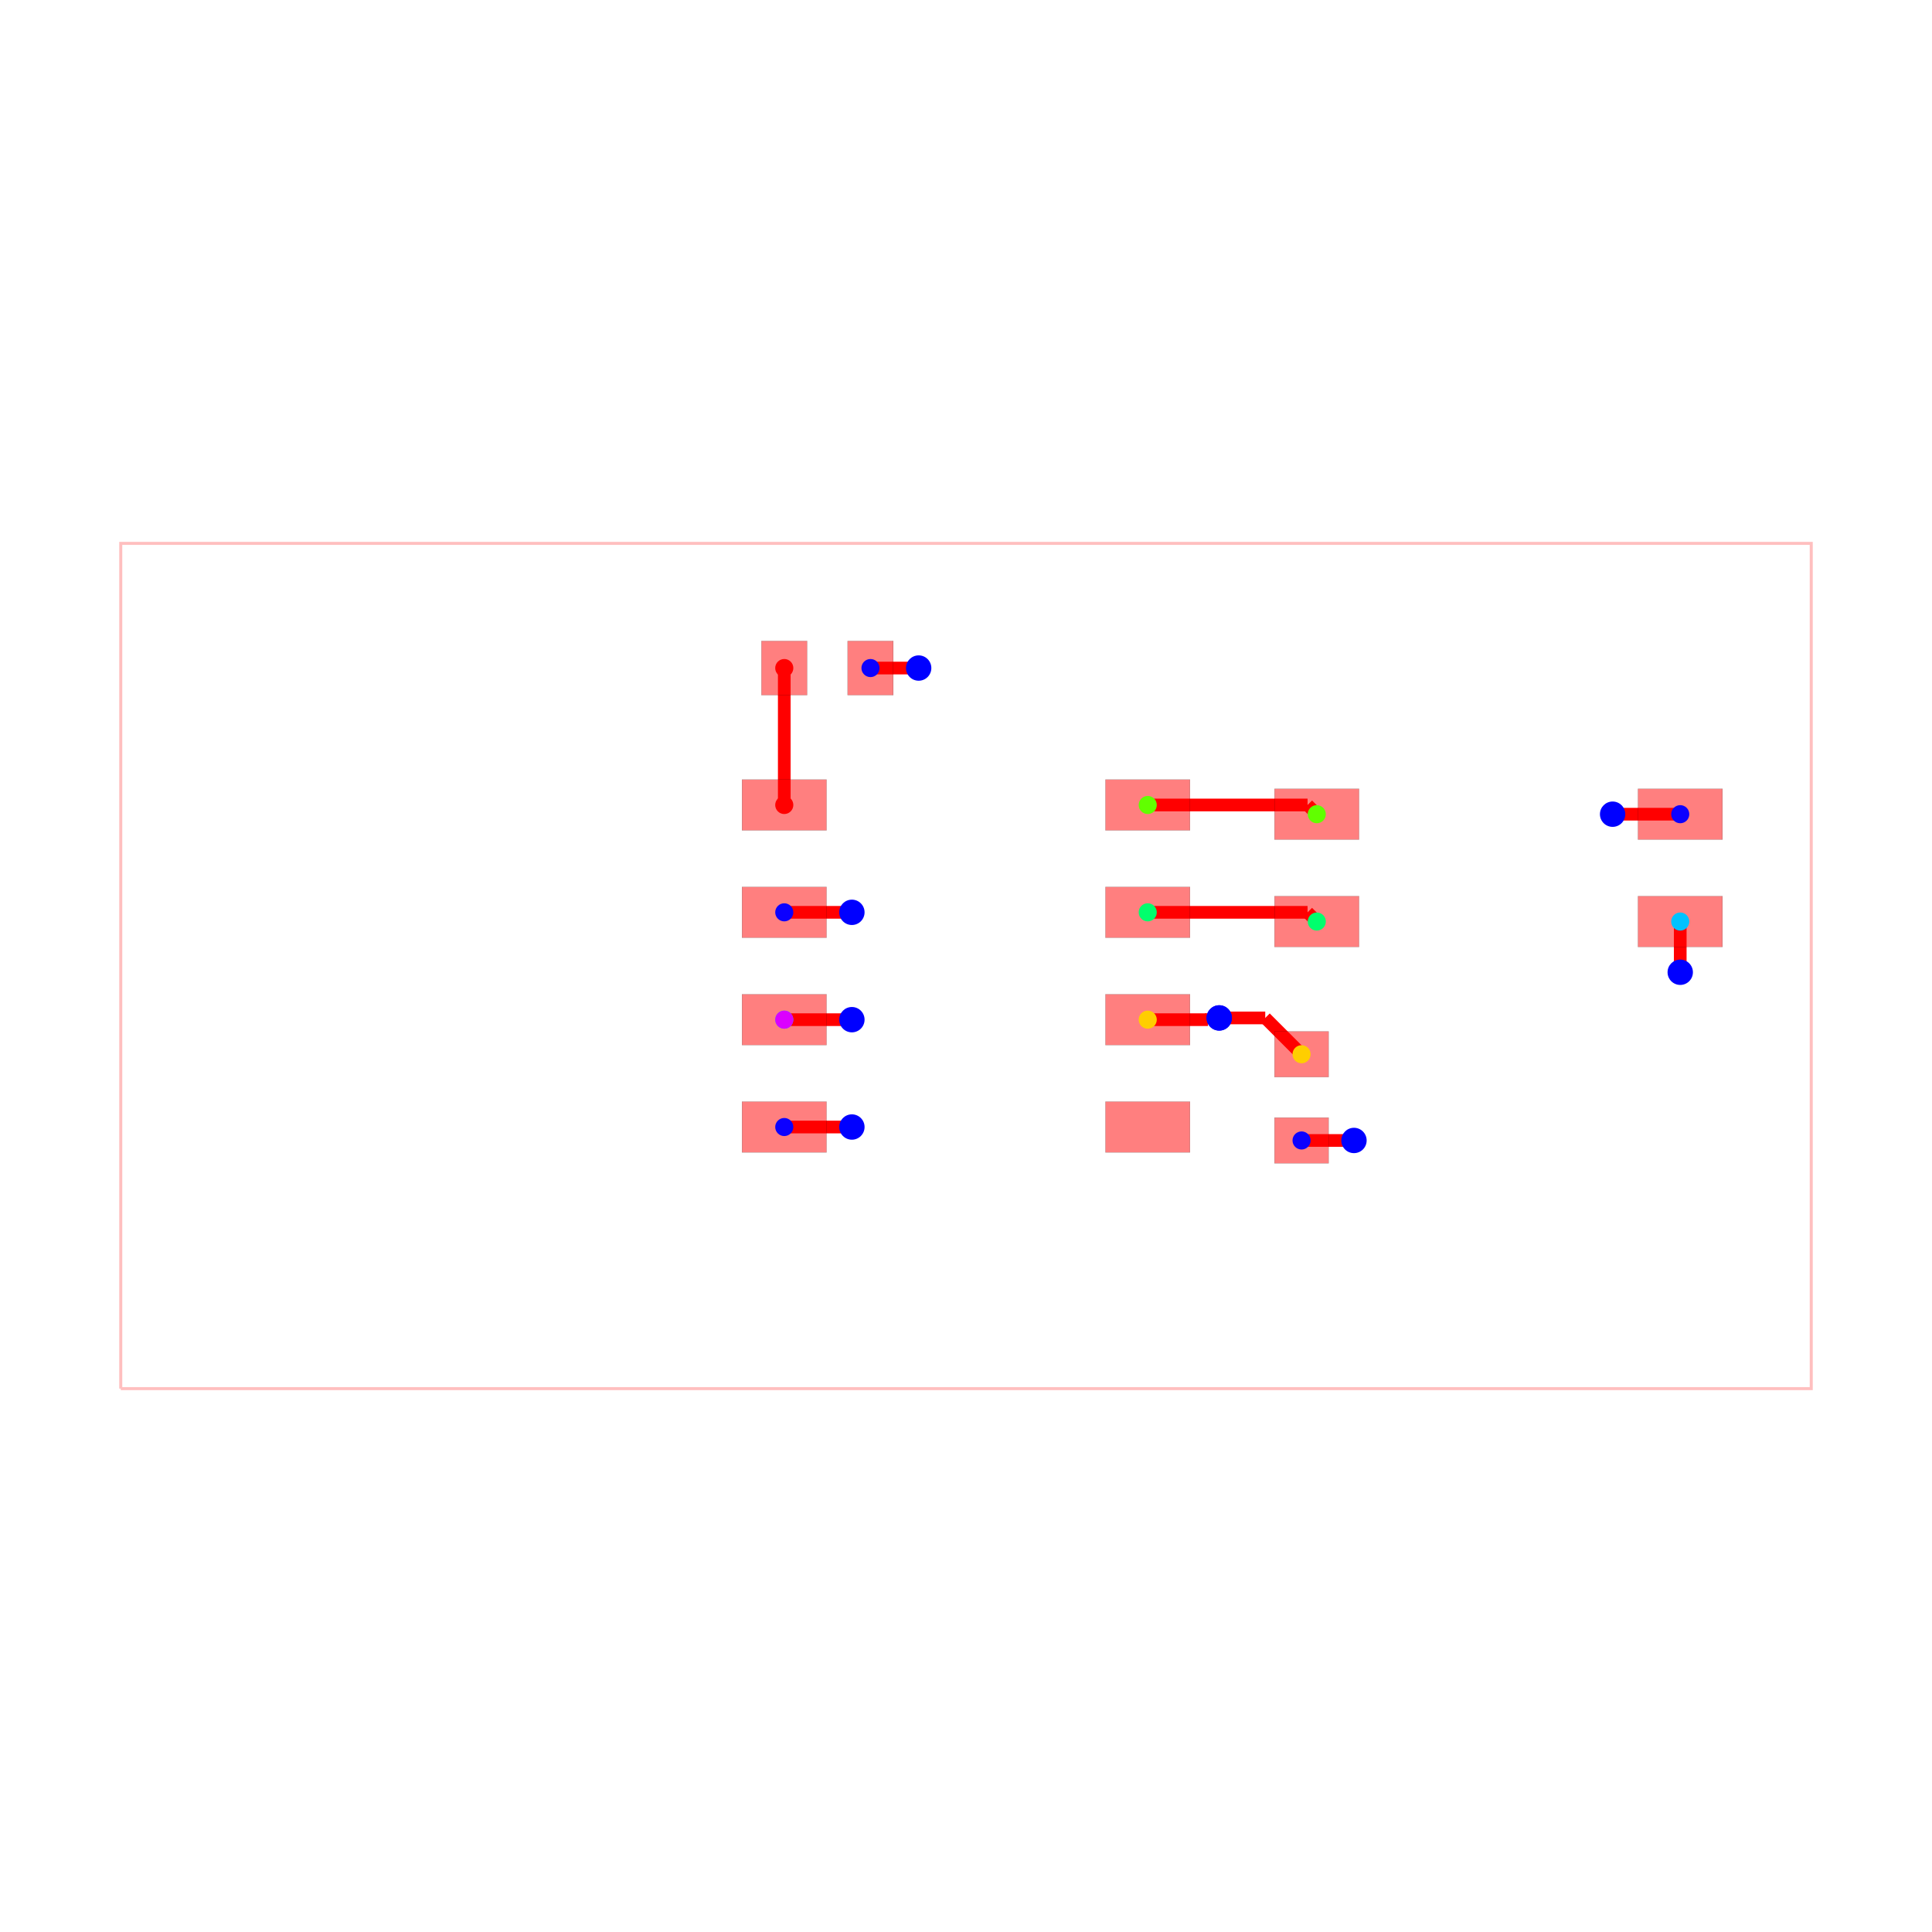
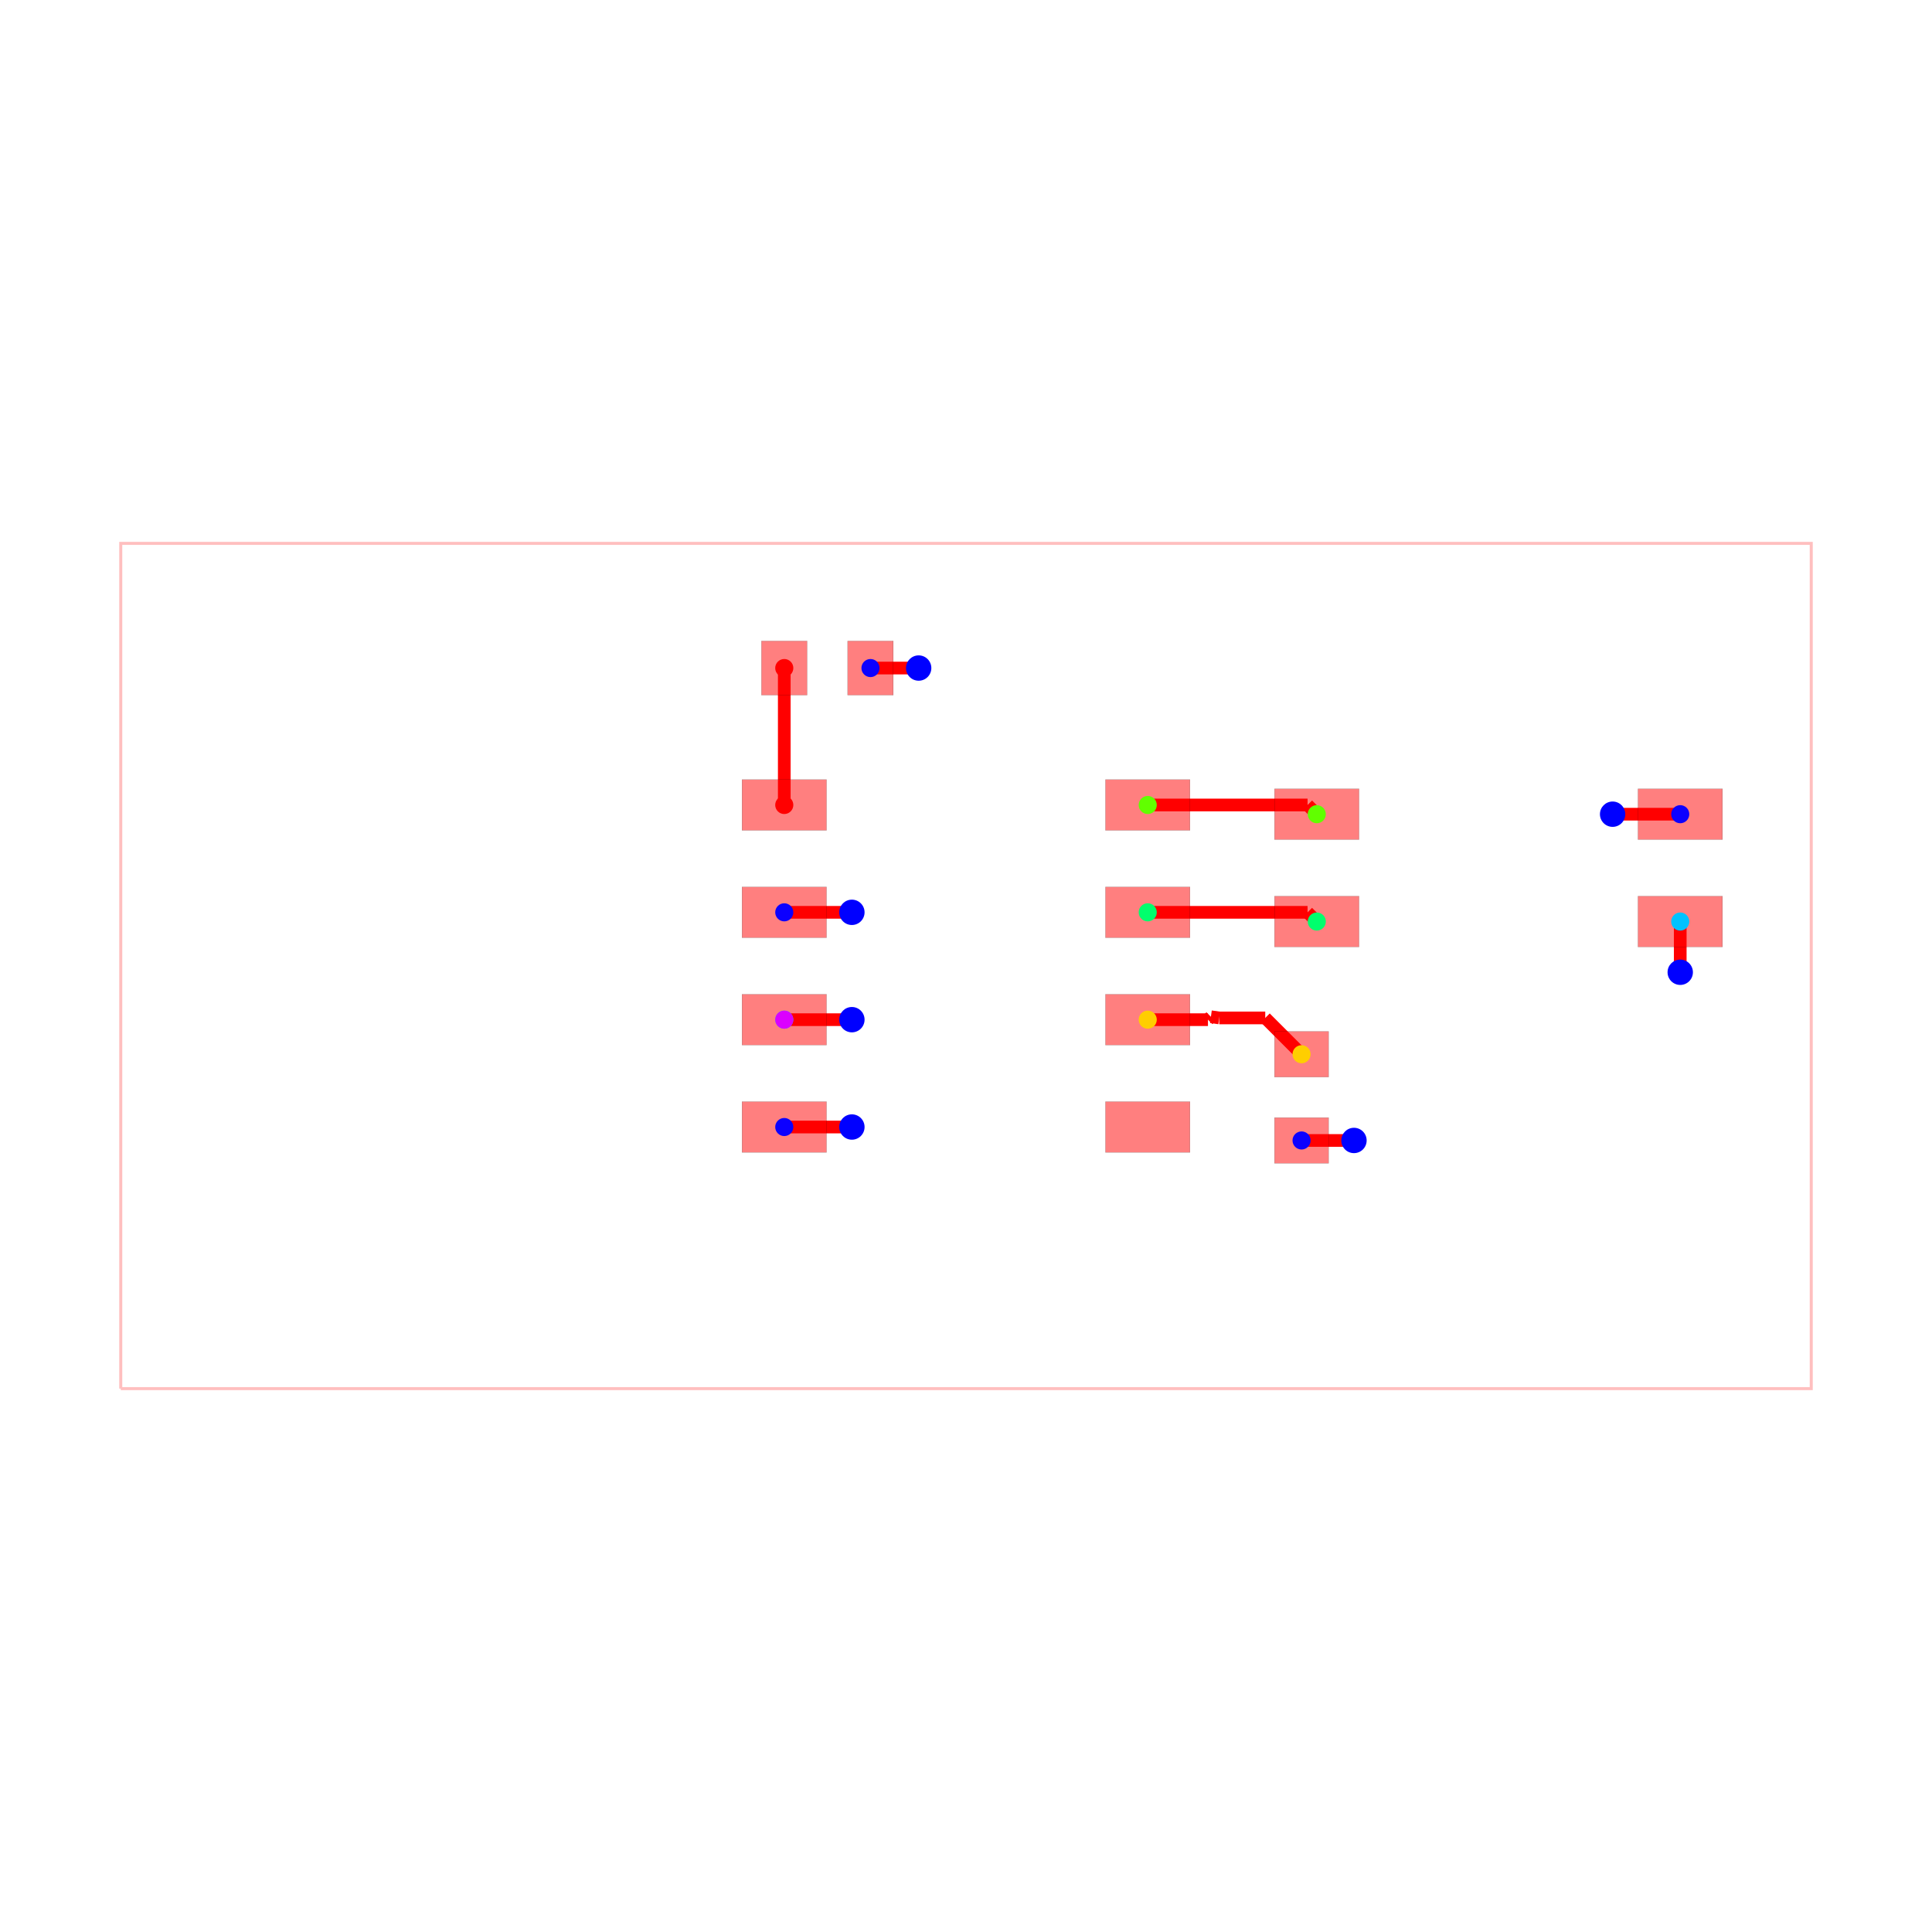
<svg xmlns="http://www.w3.org/2000/svg" width="640" height="640" viewBox="0 0 640 640">
  <rect width="100%" height="100%" fill="white" />
  <g>
    <polyline data-points="-10,-5 10,-5 10,5 -10,5 -10,-5" data-type="line" data-label="" points="40,460 600,460 600,180 40,180 40,460" fill="none" stroke="rgba(255,0,0,0.25)" stroke-width="1px" />
  </g>
  <g>
-     <polyline data-points="-0.5600000000000005,3.525 -1.13,3.525" data-type="line" data-label="" points="304.32,221.3 288.36,221.3" fill="none" stroke="red" stroke-width="4.2" />
+     <polyline data-points="-0.5600000000000005,3.525 -1.1300000000000006,3.525" data-type="line" data-label="" points="304.32,221.3 288.36,221.3" fill="none" stroke="red" stroke-width="4.2" />
  </g>
  <g>
    <polyline data-points="3.97,-2.0640355616199573 4.589964438380043,-2.0640355616199573" data-type="line" data-label="" points="431.16,377.793 448.519,377.793" fill="none" stroke="red" stroke-width="4.2" />
  </g>
  <g>
    <polyline data-points="4.589964438380043,-2.0640355616199573 4.59,-2.064" data-type="line" data-label="" points="448.519,377.793 448.52,377.792" fill="none" stroke="red" stroke-width="4.2" />
  </g>
  <g>
    <polyline data-points="7.6499999999999995,1.7959644383800433 8.449964438380043,1.7959644383800433" data-type="line" data-label="" points="534.2,269.713 556.599,269.713" fill="none" stroke="red" stroke-width="4.2" />
  </g>
  <g>
-     <polyline data-points="8.449964438380043,1.7959644383800433 8.45,1.796" data-type="line" data-label="" points="556.599,269.713 556.6,269.712" fill="none" stroke="red" stroke-width="4.2" />
+     <polyline data-points="8.449964438380043,1.7959644383800433 8.45,1.7959644383800433" data-type="line" data-label="" points="556.599,269.713 556.6,269.713" fill="none" stroke="red" stroke-width="4.2" />
  </g>
  <g>
    <polyline data-points="-1.3499999999999999,0.635 -2.15,0.635" data-type="line" data-label="" points="282.2,302.22 259.8,302.22" fill="none" stroke="red" stroke-width="4.2" />
  </g>
  <g>
    <polyline data-points="-1.3499999999999999,-1.905 -2.15,-1.905" data-type="line" data-label="" points="282.2,373.34 259.8,373.34" fill="none" stroke="red" stroke-width="4.2" />
  </g>
  <g>
    <polyline data-points="8.45,-0.07403556161995672 8.45,0.526" data-type="line" data-label="" points="556.6,322.073 556.6,305.272" fill="none" stroke="red" stroke-width="4.2" />
  </g>
  <g>
+     <polyline data-points="8.45,0.526 8.45,0.5259644383800433" data-type="line" data-label="" points="556.6,305.272 556.6,305.273" fill="none" stroke="red" stroke-width="4.2" />
+   </g>
+   <g>
    <polyline data-points="-1.3499999999999999,-0.635 -2.15,-0.635" data-type="line" data-label="" points="282.2,337.78 259.8,337.78" fill="none" stroke="red" stroke-width="4.2" />
  </g>
  <g>
    <polyline data-points="2.15,0.635 4.041,0.635" data-type="line" data-label="" points="380.2,302.22 433.148,302.22" fill="none" stroke="red" stroke-width="4.2" />
  </g>
  <g>
-     <polyline data-points="4.041,0.635 4.15,0.526" data-type="line" data-label="" points="433.148,302.22 436.2,305.272" fill="none" stroke="red" stroke-width="4.2" />
+     <polyline data-points="4.041,0.635 4.15,0.5259644383800433" data-type="line" data-label="" points="433.148,302.22 436.2,305.273" fill="none" stroke="red" stroke-width="4.2" />
  </g>
  <g>
    <polyline data-points="2.15,1.905 4.041,1.905" data-type="line" data-label="" points="380.2,266.66 433.148,266.66" fill="none" stroke="red" stroke-width="4.2" />
  </g>
  <g>
-     <polyline data-points="4.041,1.905 4.15,1.796" data-type="line" data-label="" points="433.148,266.66 436.2,269.712" fill="none" stroke="red" stroke-width="4.2" />
+     <polyline data-points="4.041,1.905 4.15,1.7959644383800433" data-type="line" data-label="" points="433.148,266.66 436.2,269.713" fill="none" stroke="red" stroke-width="4.2" />
  </g>
  <g>
    <polyline data-points="2.15,-0.635 2.862669813509106,-0.635" data-type="line" data-label="" points="380.2,337.78 400.155,337.78" fill="none" stroke="red" stroke-width="4.2" />
  </g>
  <g>
-     <polyline data-points="2.862669813509106,-0.635 2.8890124382570486,-0.6086573752520575" data-type="line" data-label="" points="400.155,337.78 400.892,337.042" fill="none" stroke="red" stroke-width="4.2" />
+     <polyline data-points="2.862669813509106,-0.635 2.8972904808245423,-0.600379332684564" data-type="line" data-label="" points="400.155,337.78 401.124,336.811" fill="none" stroke="red" stroke-width="4.2" />
  </g>
  <g>
-     <polyline data-points="2.8890124382570486,-0.6086573752520575 2.990291535969657,-0.6086573752520575" data-type="line" data-label="" points="400.892,337.042 403.728,337.042" fill="none" stroke="red" stroke-width="4.2" />
-   </g>
-   <g>
-     <polyline data-points="2.990291535969657,-0.6086573752520575 2.9959718820272014,-0.614337721309602" data-type="line" data-label="" points="403.728,337.042 403.887,337.201" fill="none" stroke="red" stroke-width="4.2" />
-   </g>
-   <g>
-     <polyline data-points="2.9959718820272014,-0.614337721309602 3.0759001020829086,-0.6942659413653094" data-type="line" data-label="" points="403.887,337.201 406.125,339.439" fill="none" stroke="rgba(0,0,255,0.5)" stroke-width="4.2" stroke-dasharray="0.2 0.2" />
-   </g>
-   <g>
-     <polyline data-points="3.0759001020829086,-0.6942659413653094 2.9959718820272014,-0.614337721309602" data-type="line" data-label="" points="406.125,339.439 403.887,337.201" fill="none" stroke="rgba(0,0,255,0.5)" stroke-width="4.2" stroke-dasharray="0.2 0.2" />
+     <polyline data-points="2.8972904808245423,-0.600379332684564 2.9959718820272014,-0.614337721309602" data-type="line" data-label="" points="401.124,336.811 403.887,337.201" fill="none" stroke="red" stroke-width="4.2" />
  </g>
  <g>
    <polyline data-points="2.9959718820272014,-0.614337721309602 3.5403377213096023,-0.614337721309602" data-type="line" data-label="" points="403.887,337.201 419.129,337.201" fill="none" stroke="red" stroke-width="4.2" />
  </g>
  <g>
-     <polyline data-points="3.5403377213096023,-0.614337721309602 3.97,-1.044" data-type="line" data-label="" points="419.129,337.201 431.16,349.232" fill="none" stroke="red" stroke-width="4.2" />
+     <polyline data-points="3.5403377213096023,-0.614337721309602 3.97,-1.0440355616199575" data-type="line" data-label="" points="419.129,337.201 431.16,349.233" fill="none" stroke="red" stroke-width="4.2" />
  </g>
  <g>
-     <polyline data-points="-2.15,1.905 -2.15,3.525" data-type="line" data-label="" points="259.8,266.66 259.8,221.3" fill="none" stroke="red" stroke-width="4.2" />
+     <polyline data-points="-2.15,1.905 -2.1500000000000004,3.525" data-type="line" data-label="" points="259.8,266.66 259.8,221.3" fill="none" stroke="red" stroke-width="4.2" />
  </g>
  <g>
    <rect data-type="rect" data-label="top source_trace_3" data-x="-2.15" data-y="1.905" x="245.8" y="258.26" width="28" height="16.8" fill="rgba(255,0,0,0.5)" stroke="black" stroke-width="0.036" />
  </g>
  <g>
    <rect data-type="rect" data-label="top source_net_0" data-x="-2.15" data-y="0.635" x="245.8" y="293.82" width="28" height="16.8" fill="rgba(255,0,0,0.5)" stroke="black" stroke-width="0.036" />
  </g>
  <g>
    <rect data-type="rect" data-label="top source_trace_9, source_net_1" data-x="-2.15" data-y="-0.635" x="245.8" y="329.38" width="28" height="16.8" fill="rgba(255,0,0,0.5)" stroke="black" stroke-width="0.036" />
  </g>
  <g>
    <rect data-type="rect" data-label="top source_net_0" data-x="-2.15" data-y="-1.905" x="245.8" y="364.94" width="28" height="16.8" fill="rgba(255,0,0,0.5)" stroke="black" stroke-width="0.036" />
  </g>
  <g>
    <rect data-type="rect" data-label="top" data-x="2.15" data-y="-1.905" x="366.2" y="364.94" width="28" height="16.8" fill="rgba(255,0,0,0.5)" stroke="black" stroke-width="0.036" />
  </g>
  <g>
    <rect data-type="rect" data-label="top source_trace_5" data-x="2.15" data-y="-0.635" x="366.2" y="329.38" width="28" height="16.8" fill="rgba(255,0,0,0.5)" stroke="black" stroke-width="0.036" />
  </g>
  <g>
    <rect data-type="rect" data-label="top source_trace_8" data-x="2.15" data-y="0.635" x="366.2" y="293.82" width="28" height="16.8" fill="rgba(255,0,0,0.5)" stroke="black" stroke-width="0.036" />
  </g>
  <g>
    <rect data-type="rect" data-label="top source_trace_7" data-x="2.15" data-y="1.905" x="366.2" y="258.26" width="28" height="16.8" fill="rgba(255,0,0,0.5)" stroke="black" stroke-width="0.036" />
  </g>
  <g>
    <rect data-type="rect" data-label="top source_trace_3" data-x="-2.1500000000000004" data-y="3.525" x="252.24" y="212.34" width="15.12" height="17.92" fill="rgba(255,0,0,0.5)" stroke="black" stroke-width="0.036" />
  </g>
  <g>
    <rect data-type="rect" data-label="top source_net_0" data-x="-1.1300000000000006" data-y="3.525" x="280.8" y="212.34" width="15.12" height="17.92" fill="rgba(255,0,0,0.5)" stroke="black" stroke-width="0.036" />
  </g>
  <g>
    <rect data-type="rect" data-label="top source_trace_5" data-x="3.97" data-y="-1.0440355616199575" x="422.2" y="341.673" width="17.92" height="15.12" fill="rgba(255,0,0,0.5)" stroke="black" stroke-width="0.036" />
  </g>
  <g>
    <rect data-type="rect" data-label="top source_net_0" data-x="3.97" data-y="-2.0640355616199573" x="422.2" y="370.233" width="17.92" height="15.12" fill="rgba(255,0,0,0.5)" stroke="black" stroke-width="0.036" />
  </g>
  <g>
    <rect data-type="rect" data-label="top source_trace_7" data-x="4.15" data-y="1.7959644383800433" x="422.2" y="261.313" width="28" height="16.8" fill="rgba(255,0,0,0.5)" stroke="black" stroke-width="0.036" />
  </g>
  <g>
    <rect data-type="rect" data-label="top source_trace_8" data-x="4.15" data-y="0.5259644383800433" x="422.2" y="296.873" width="28" height="16.8" fill="rgba(255,0,0,0.5)" stroke="black" stroke-width="0.036" />
  </g>
  <g>
    <rect data-type="rect" data-label="top source_trace_9, source_net_1" data-x="8.45" data-y="0.5259644383800433" x="542.6" y="296.873" width="28" height="16.8" fill="rgba(255,0,0,0.5)" stroke="black" stroke-width="0.036" />
  </g>
  <g>
    <rect data-type="rect" data-label="top source_net_0" data-x="8.45" data-y="1.7959644383800433" x="542.6" y="261.313" width="28" height="16.8" fill="rgba(255,0,0,0.5)" stroke="black" stroke-width="0.036" />
  </g>
  <circle data-type="circle" data-label="" data-x="-0.5600000000000005" data-y="3.525" cx="304.32" cy="221.3" r="4.2" fill="blue" stroke="none" stroke-width="0.036" />
  <circle data-type="circle" data-label="" data-x="4.59" data-y="-2.0640355616199573" cx="448.52" cy="377.793" r="4.2" fill="blue" stroke="none" stroke-width="0.036" />
  <circle data-type="circle" data-label="" data-x="7.6499999999999995" data-y="1.7959644383800433" cx="534.2" cy="269.713" r="4.2" fill="blue" stroke="none" stroke-width="0.036" />
  <circle data-type="circle" data-label="" data-x="-1.3499999999999999" data-y="0.635" cx="282.2" cy="302.22" r="4.2" fill="blue" stroke="none" stroke-width="0.036" />
  <circle data-type="circle" data-label="" data-x="-1.3499999999999999" data-y="-1.905" cx="282.2" cy="373.34" r="4.2" fill="blue" stroke="none" stroke-width="0.036" />
  <circle data-type="circle" data-label="" data-x="8.45" data-y="-0.07403556161995672" cx="556.6" cy="322.073" r="4.2" fill="blue" stroke="none" stroke-width="0.036" />
  <circle data-type="circle" data-label="" data-x="-1.3499999999999999" data-y="-0.635" cx="282.2" cy="337.78" r="4.2" fill="blue" stroke="none" stroke-width="0.036" />
-   <circle data-type="circle" data-label="" data-x="2.9959718820272014" data-y="-0.614337721309602" cx="403.887" cy="337.201" r="4.2" fill="blue" stroke="none" stroke-width="0.036" />
-   <circle data-type="circle" data-label="" data-x="2.9959718820272014" data-y="-0.614337721309602" cx="403.887" cy="337.201" r="4.2" fill="blue" stroke="none" stroke-width="0.036" />
  <g>
    <circle data-type="point" data-label="source_trace_3 source_trace_3 top" data-x="-2.1500000000000004" data-y="3.525" cx="259.8" cy="221.3" r="3" fill="hsl(0, 100%, 50%)" />
  </g>
  <g>
    <circle data-type="point" data-label="source_trace_3 source_trace_3 top" data-x="-2.15" data-y="1.905" cx="259.8" cy="266.66" r="3" fill="hsl(0, 100%, 50%)" />
  </g>
  <g>
    <circle data-type="point" data-label="source_trace_5 source_trace_5 top" data-x="3.97" data-y="-1.0440355616199575" cx="431.16" cy="349.233" r="3" fill="hsl(48.571, 100%, 50%)" />
  </g>
  <g>
    <circle data-type="point" data-label="source_trace_5 source_trace_5 top" data-x="2.15" data-y="-0.635" cx="380.2" cy="337.78" r="3" fill="hsl(48.571, 100%, 50%)" />
  </g>
  <g>
    <circle data-type="point" data-label="source_trace_7 source_trace_7 top" data-x="4.15" data-y="1.7959644383800433" cx="436.2" cy="269.713" r="3" fill="hsl(97.143, 100%, 50%)" />
  </g>
  <g>
    <circle data-type="point" data-label="source_trace_7 source_trace_7 top" data-x="2.15" data-y="1.905" cx="380.2" cy="266.66" r="3" fill="hsl(97.143, 100%, 50%)" />
  </g>
  <g>
    <circle data-type="point" data-label="source_trace_8 source_trace_8 top" data-x="4.15" data-y="0.5259644383800433" cx="436.2" cy="305.273" r="3" fill="hsl(145.714, 100%, 50%)" />
  </g>
  <g>
    <circle data-type="point" data-label="source_trace_8 source_trace_8 top" data-x="2.15" data-y="0.635" cx="380.2" cy="302.22" r="3" fill="hsl(145.714, 100%, 50%)" />
  </g>
  <g>
    <circle data-type="point" data-label="source_trace_9 source_trace_9 top" data-x="8.45" data-y="0.5259644383800433" cx="556.6" cy="305.273" r="3" fill="hsl(194.286, 100%, 50%)" />
  </g>
  <g>
    <circle data-type="point" data-label="source_trace_9 source_trace_9 top" data-x="-2.15" data-y="-0.635" cx="259.8" cy="337.78" r="3" fill="hsl(194.286, 100%, 50%)" />
  </g>
  <g>
    <circle data-type="point" data-label="source_net_0 source_net_0 top" data-x="-2.15" data-y="0.635" cx="259.8" cy="302.22" r="3" fill="hsl(242.857, 100%, 50%)" />
  </g>
  <g>
    <circle data-type="point" data-label="source_net_0 source_net_0 top" data-x="-2.15" data-y="-1.905" cx="259.8" cy="373.34" r="3" fill="hsl(242.857, 100%, 50%)" />
  </g>
  <g>
    <circle data-type="point" data-label="source_net_0 source_net_0 top" data-x="-1.1300000000000006" data-y="3.525" cx="288.36" cy="221.3" r="3" fill="hsl(242.857, 100%, 50%)" />
  </g>
  <g>
    <circle data-type="point" data-label="source_net_0 source_net_0 top" data-x="3.97" data-y="-2.0640355616199573" cx="431.16" cy="377.793" r="3" fill="hsl(242.857, 100%, 50%)" />
  </g>
  <g>
    <circle data-type="point" data-label="source_net_0 source_net_0 top" data-x="8.45" data-y="1.7959644383800433" cx="556.6" cy="269.713" r="3" fill="hsl(242.857, 100%, 50%)" />
  </g>
  <g>
    <circle data-type="point" data-label="source_net_1 source_net_1 top" data-x="-2.15" data-y="-0.635" cx="259.8" cy="337.78" r="3" fill="hsl(291.429, 100%, 50%)" />
  </g>
  <g id="crosshair" style="display: none">
    <line id="crosshair-h" y1="0" y2="640" stroke="#666" stroke-width="0.5" />
    <line id="crosshair-v" x1="0" x2="640" stroke="#666" stroke-width="0.5" />
    <text id="coordinates" font-family="monospace" font-size="12" fill="#666" />
  </g>
</svg>
